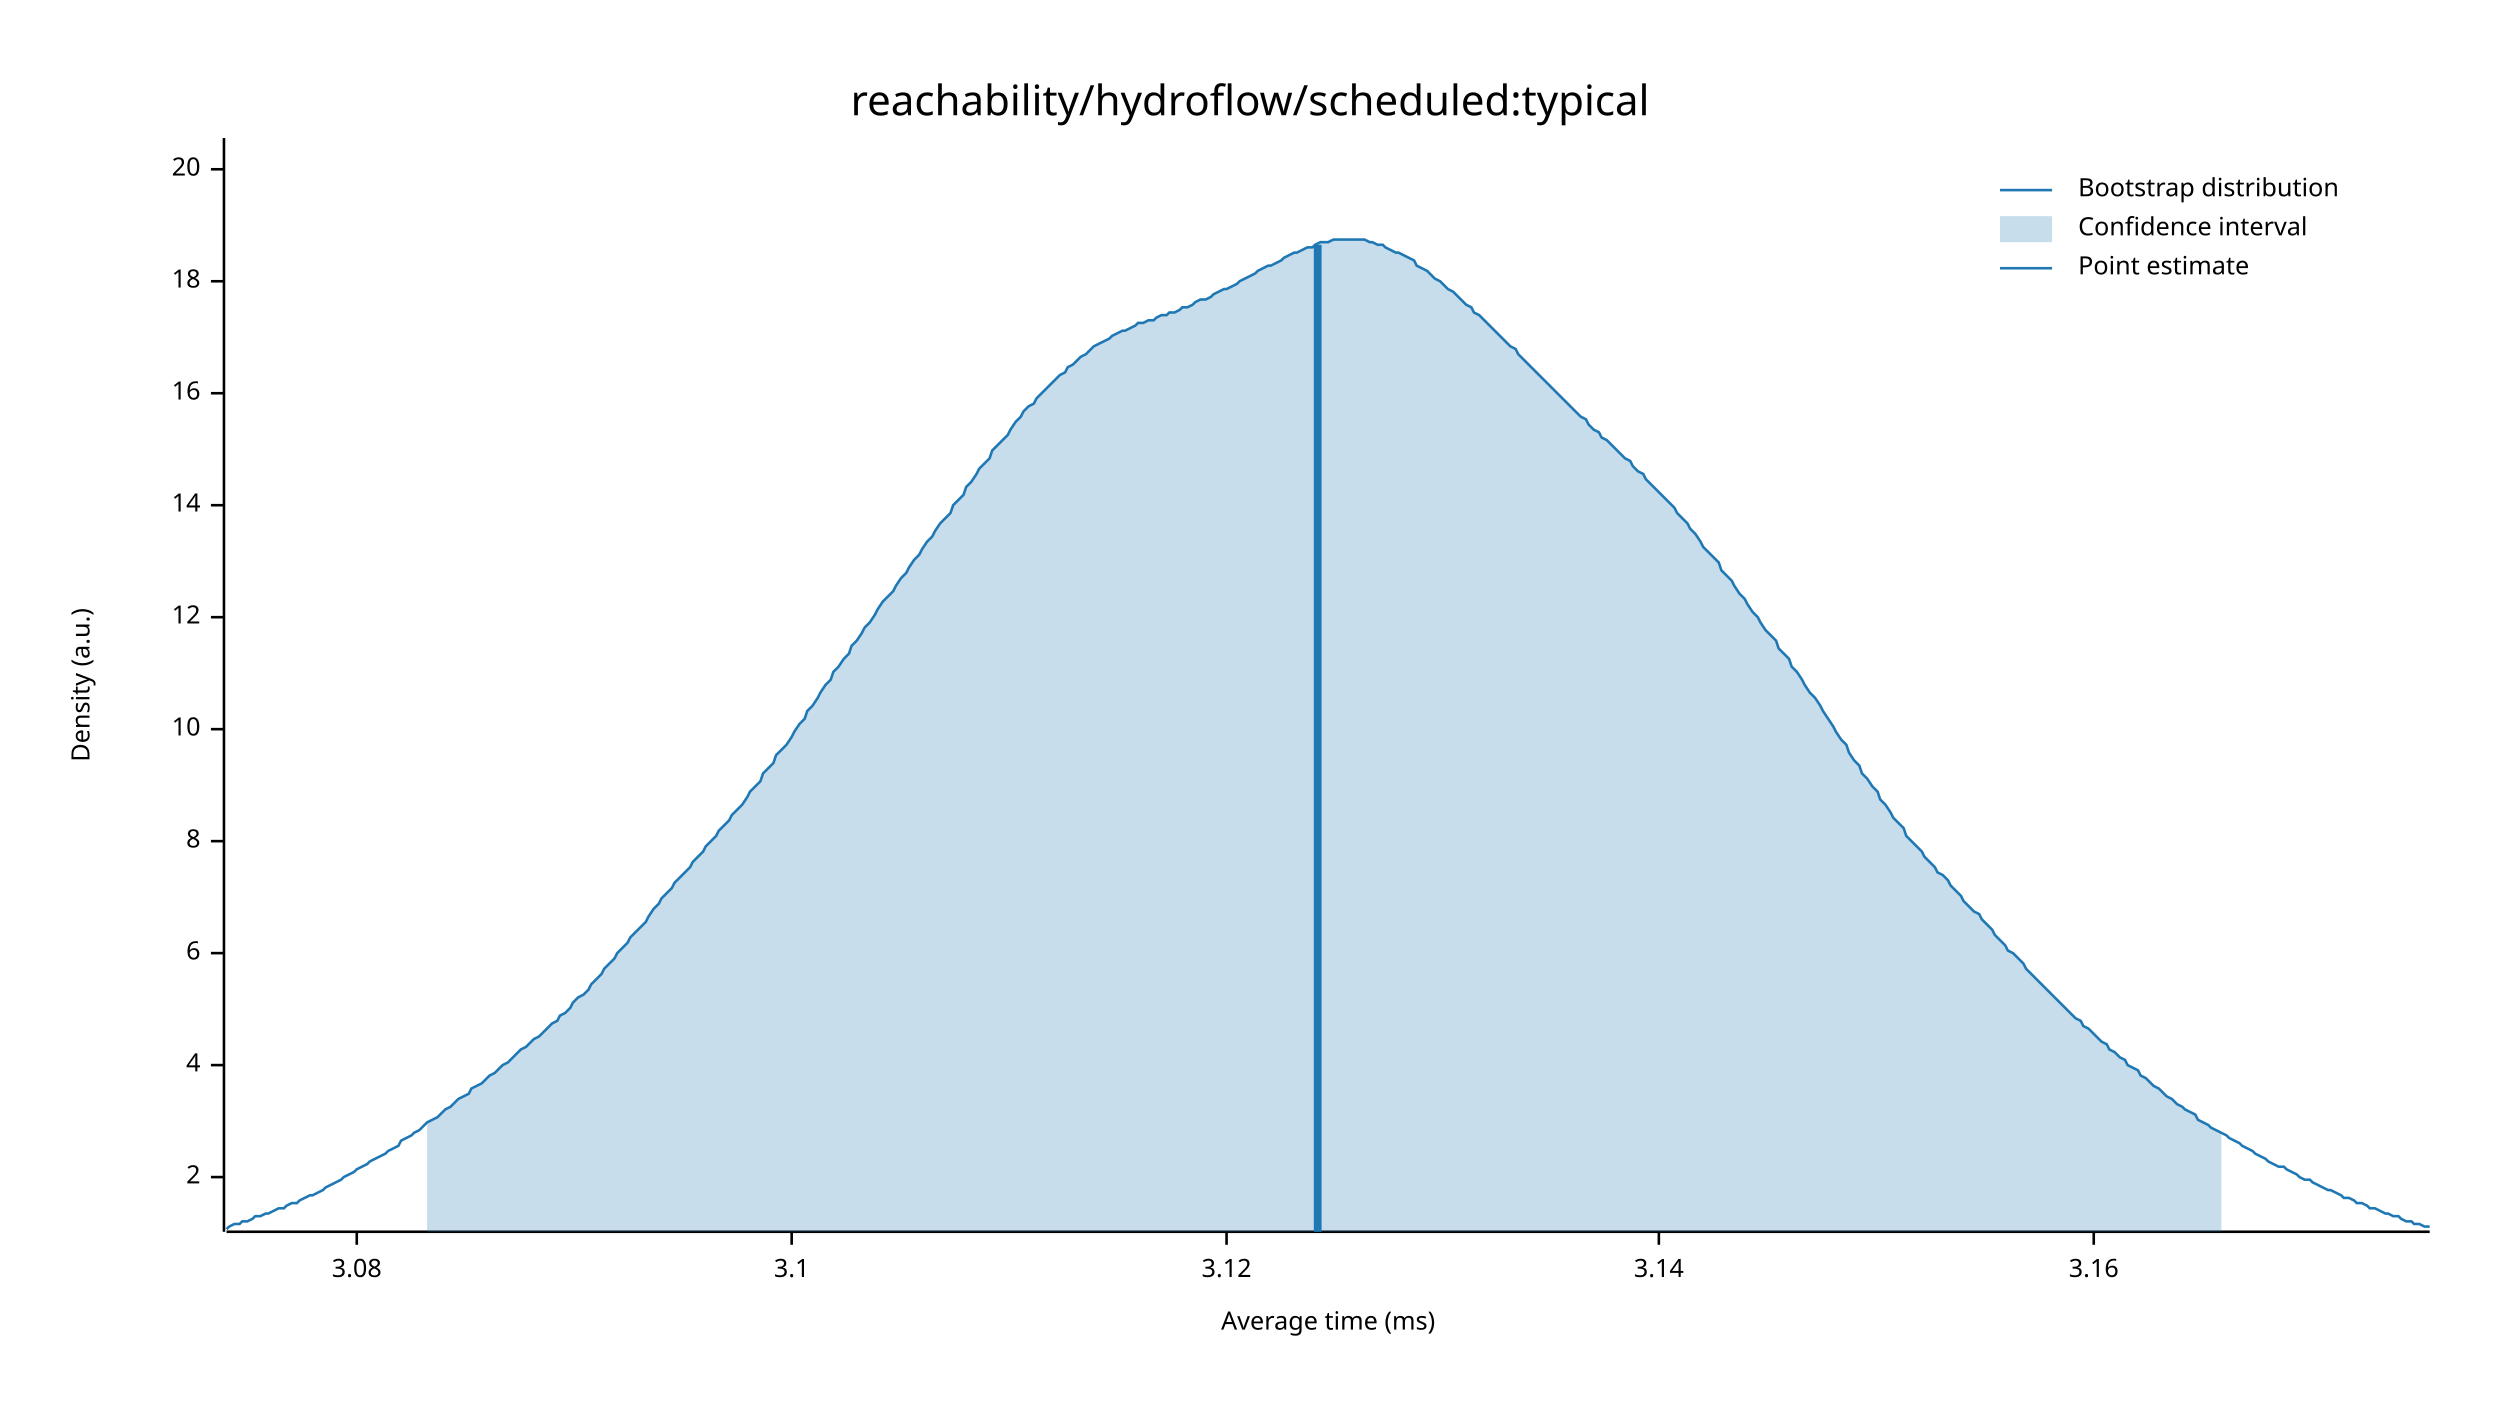
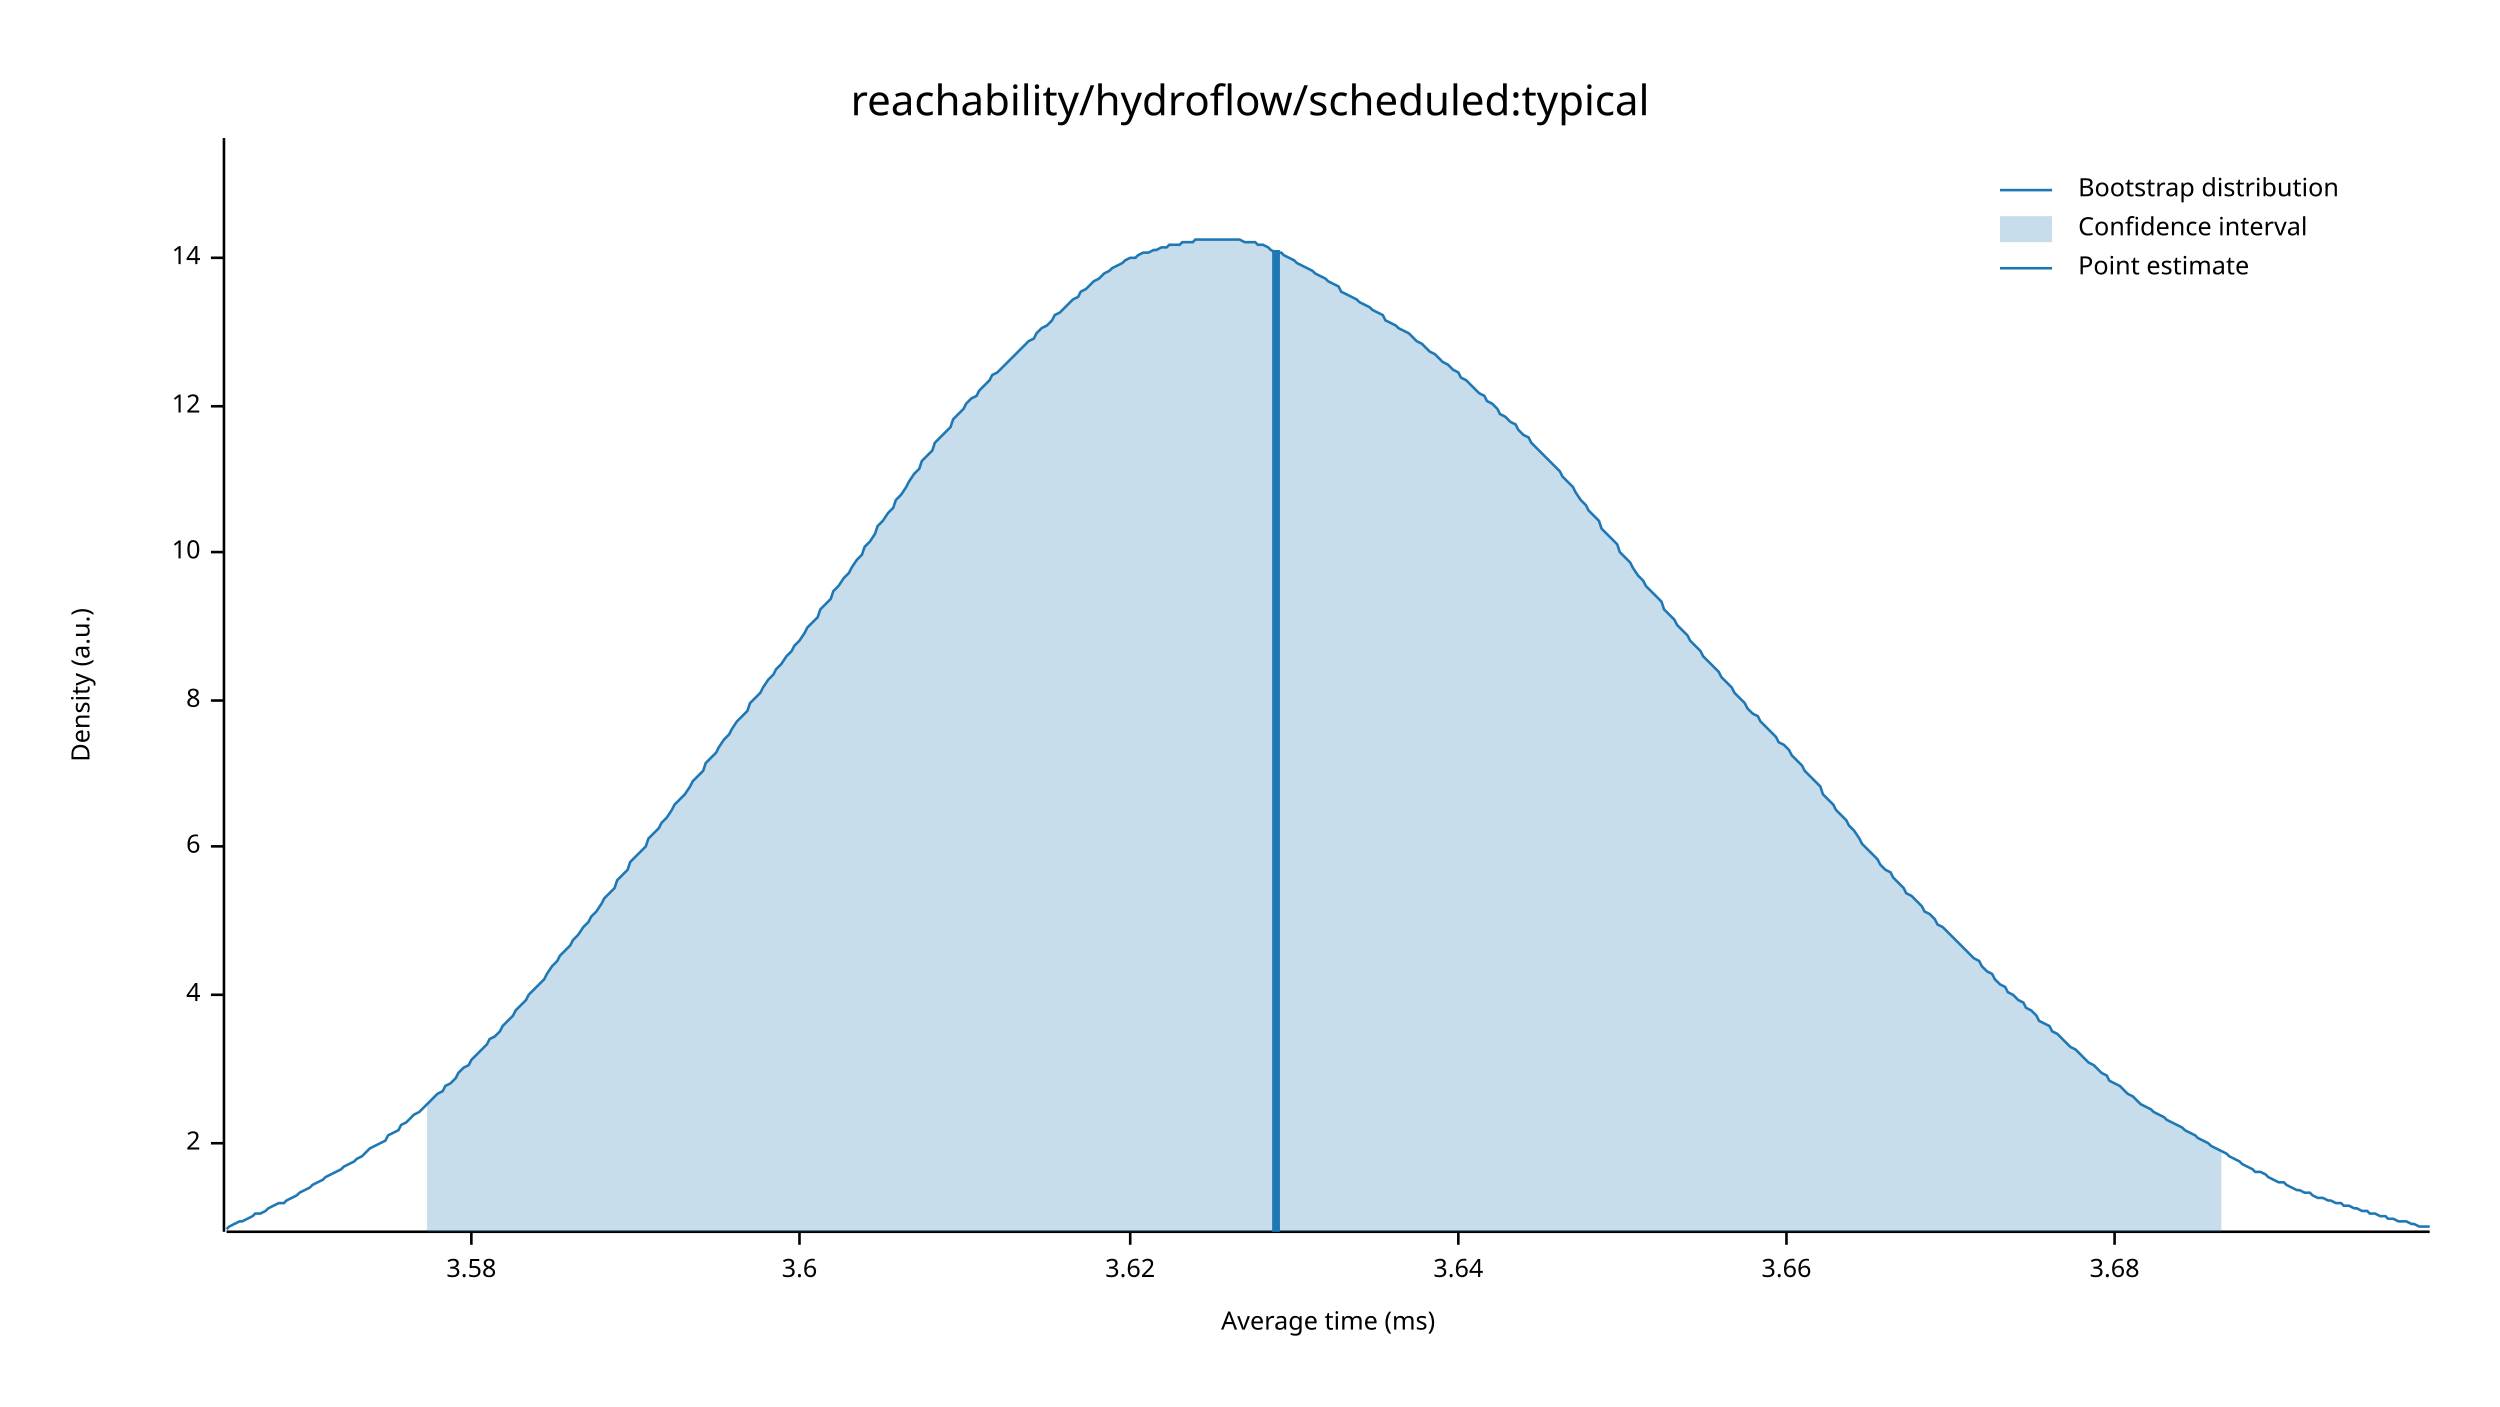
<svg xmlns="http://www.w3.org/2000/svg" width="960" height="540" viewBox="0 0 960 540">
  <text x="480" y="32" dy="0.76em" text-anchor="middle" font-family="sans-serif" font-size="16.129" opacity="1" fill="#000000">
reachability/hydroflow/scheduled:typical
</text>
  <text x="27" y="263" dy="0.76em" text-anchor="middle" font-family="sans-serif" font-size="9.677" opacity="1" fill="#000000" transform="rotate(270, 27, 263)">
Density (a.u.)
</text>
  <text x="510" y="513" dy="-0.5ex" text-anchor="middle" font-family="sans-serif" font-size="9.677" opacity="1" fill="#000000">
Average time (ms)
</text>
  <polyline fill="none" opacity="1" stroke="#000000" stroke-width="1" points="86,53 86,473 " />
-   <text x="77" y="452" dy="0.5ex" text-anchor="end" font-family="sans-serif" font-size="9.677" opacity="1" fill="#000000">
+   <text x="77" y="439" dy="0.5ex" text-anchor="end" font-family="sans-serif" font-size="9.677" opacity="1" fill="#000000">
2
</text>
-   <polyline fill="none" opacity="1" stroke="#000000" stroke-width="1" points="81,452 86,452 " />
-   <text x="77" y="409" dy="0.5ex" text-anchor="end" font-family="sans-serif" font-size="9.677" opacity="1" fill="#000000">
+   <polyline fill="none" opacity="1" stroke="#000000" stroke-width="1" points="81,439 86,439 " />
+   <text x="77" y="382" dy="0.5ex" text-anchor="end" font-family="sans-serif" font-size="9.677" opacity="1" fill="#000000">
4
</text>
-   <polyline fill="none" opacity="1" stroke="#000000" stroke-width="1" points="81,409 86,409 " />
-   <text x="77" y="366" dy="0.5ex" text-anchor="end" font-family="sans-serif" font-size="9.677" opacity="1" fill="#000000">
+   <polyline fill="none" opacity="1" stroke="#000000" stroke-width="1" points="81,382 86,382 " />
+   <text x="77" y="325" dy="0.5ex" text-anchor="end" font-family="sans-serif" font-size="9.677" opacity="1" fill="#000000">
6
</text>
-   <polyline fill="none" opacity="1" stroke="#000000" stroke-width="1" points="81,366 86,366 " />
-   <text x="77" y="323" dy="0.5ex" text-anchor="end" font-family="sans-serif" font-size="9.677" opacity="1" fill="#000000">
+   <polyline fill="none" opacity="1" stroke="#000000" stroke-width="1" points="81,325 86,325 " />
+   <text x="77" y="269" dy="0.5ex" text-anchor="end" font-family="sans-serif" font-size="9.677" opacity="1" fill="#000000">
8
</text>
-   <polyline fill="none" opacity="1" stroke="#000000" stroke-width="1" points="81,323 86,323 " />
-   <text x="77" y="280" dy="0.5ex" text-anchor="end" font-family="sans-serif" font-size="9.677" opacity="1" fill="#000000">
+   <polyline fill="none" opacity="1" stroke="#000000" stroke-width="1" points="81,269 86,269 " />
+   <text x="77" y="212" dy="0.5ex" text-anchor="end" font-family="sans-serif" font-size="9.677" opacity="1" fill="#000000">
10
</text>
-   <polyline fill="none" opacity="1" stroke="#000000" stroke-width="1" points="81,280 86,280 " />
-   <text x="77" y="237" dy="0.5ex" text-anchor="end" font-family="sans-serif" font-size="9.677" opacity="1" fill="#000000">
+   <polyline fill="none" opacity="1" stroke="#000000" stroke-width="1" points="81,212 86,212 " />
+   <text x="77" y="156" dy="0.5ex" text-anchor="end" font-family="sans-serif" font-size="9.677" opacity="1" fill="#000000">
12
</text>
-   <polyline fill="none" opacity="1" stroke="#000000" stroke-width="1" points="81,237 86,237 " />
-   <text x="77" y="194" dy="0.5ex" text-anchor="end" font-family="sans-serif" font-size="9.677" opacity="1" fill="#000000">
+   <polyline fill="none" opacity="1" stroke="#000000" stroke-width="1" points="81,156 86,156 " />
+   <text x="77" y="99" dy="0.5ex" text-anchor="end" font-family="sans-serif" font-size="9.677" opacity="1" fill="#000000">
14
</text>
-   <polyline fill="none" opacity="1" stroke="#000000" stroke-width="1" points="81,194 86,194 " />
-   <text x="77" y="151" dy="0.5ex" text-anchor="end" font-family="sans-serif" font-size="9.677" opacity="1" fill="#000000">
- 16
+   <polyline fill="none" opacity="1" stroke="#000000" stroke-width="1" points="81,99 86,99 " />
+   <polyline fill="none" opacity="1" stroke="#000000" stroke-width="1" points="87,473 933,473 " />
+   <text x="181" y="483" dy="0.76em" text-anchor="middle" font-family="sans-serif" font-size="9.677" opacity="1" fill="#000000">
+ 3.58
</text>
-   <polyline fill="none" opacity="1" stroke="#000000" stroke-width="1" points="81,151 86,151 " />
-   <text x="77" y="108" dy="0.5ex" text-anchor="end" font-family="sans-serif" font-size="9.677" opacity="1" fill="#000000">
- 18
+   <polyline fill="none" opacity="1" stroke="#000000" stroke-width="1" points="181,473 181,478 " />
+   <text x="307" y="483" dy="0.76em" text-anchor="middle" font-family="sans-serif" font-size="9.677" opacity="1" fill="#000000">
+ 3.6
</text>
-   <polyline fill="none" opacity="1" stroke="#000000" stroke-width="1" points="81,108 86,108 " />
-   <text x="77" y="65" dy="0.5ex" text-anchor="end" font-family="sans-serif" font-size="9.677" opacity="1" fill="#000000">
- 20
+   <polyline fill="none" opacity="1" stroke="#000000" stroke-width="1" points="307,473 307,478 " />
+   <text x="434" y="483" dy="0.76em" text-anchor="middle" font-family="sans-serif" font-size="9.677" opacity="1" fill="#000000">
+ 3.62
</text>
-   <polyline fill="none" opacity="1" stroke="#000000" stroke-width="1" points="81,65 86,65 " />
-   <polyline fill="none" opacity="1" stroke="#000000" stroke-width="1" points="87,473 933,473 " />
-   <text x="137" y="483" dy="0.76em" text-anchor="middle" font-family="sans-serif" font-size="9.677" opacity="1" fill="#000000">
- 3.08
+   <polyline fill="none" opacity="1" stroke="#000000" stroke-width="1" points="434,473 434,478 " />
+   <text x="560" y="483" dy="0.76em" text-anchor="middle" font-family="sans-serif" font-size="9.677" opacity="1" fill="#000000">
+ 3.64
</text>
-   <polyline fill="none" opacity="1" stroke="#000000" stroke-width="1" points="137,473 137,478 " />
-   <text x="304" y="483" dy="0.76em" text-anchor="middle" font-family="sans-serif" font-size="9.677" opacity="1" fill="#000000">
- 3.1
+   <polyline fill="none" opacity="1" stroke="#000000" stroke-width="1" points="560,473 560,478 " />
+   <text x="686" y="483" dy="0.76em" text-anchor="middle" font-family="sans-serif" font-size="9.677" opacity="1" fill="#000000">
+ 3.66
</text>
-   <polyline fill="none" opacity="1" stroke="#000000" stroke-width="1" points="304,473 304,478 " />
-   <text x="471" y="483" dy="0.76em" text-anchor="middle" font-family="sans-serif" font-size="9.677" opacity="1" fill="#000000">
- 3.12
+   <polyline fill="none" opacity="1" stroke="#000000" stroke-width="1" points="686,473 686,478 " />
+   <text x="812" y="483" dy="0.76em" text-anchor="middle" font-family="sans-serif" font-size="9.677" opacity="1" fill="#000000">
+ 3.68
</text>
-   <polyline fill="none" opacity="1" stroke="#000000" stroke-width="1" points="471,473 471,478 " />
-   <text x="637" y="483" dy="0.76em" text-anchor="middle" font-family="sans-serif" font-size="9.677" opacity="1" fill="#000000">
- 3.14
- </text>
-   <polyline fill="none" opacity="1" stroke="#000000" stroke-width="1" points="637,473 637,478 " />
-   <text x="804" y="483" dy="0.76em" text-anchor="middle" font-family="sans-serif" font-size="9.677" opacity="1" fill="#000000">
- 3.16
- </text>
-   <polyline fill="none" opacity="1" stroke="#000000" stroke-width="1" points="804,473 804,478 " />
-   <polyline fill="none" opacity="1" stroke="#1F78B4" stroke-width="1" points="87,472 88,471 90,470 92,470 93,469 95,469 97,468 98,467 100,467 102,466 103,466 105,465 107,464 109,464 110,463 112,462 114,462 115,461 117,460 119,459 120,459 122,458 124,457 125,456 127,455 129,454 131,453 132,452 134,451 136,450 137,449 139,448 141,447 142,446 144,445 146,444 148,443 149,442 151,441 153,440 154,438 156,437 158,436 159,435 161,434 163,432 164,431 166,430 168,429 170,427 171,426 173,425 175,423 176,422 178,421 180,420 181,418 183,417 185,416 187,414 188,413 190,412 192,410 193,409 195,408 197,406 198,405 200,403 202,402 203,401 205,399 207,398 209,396 210,395 212,393 214,392 215,390 217,389 219,387 220,385 222,383 224,382 226,380 227,378 229,376 231,374 232,372 234,370 236,368 237,366 239,364 241,362 242,360 244,358 246,356 248,354 249,352 251,349 253,347 254,345 256,343 258,341 259,339 261,337 263,335 265,333 266,331 268,329 270,327 271,325 273,323 275,321 276,319 278,317 280,315 281,313 283,311 285,309 287,306 288,304 290,302 292,300 293,297 295,295 297,293 298,290 300,288 302,286 304,283 305,281 307,278 309,276 310,273 312,271 314,268 315,266 317,263 319,261 320,258 322,256 324,253 326,251 327,248 329,246 331,243 332,241 334,239 336,236 337,234 339,231 341,229 343,227 344,225 346,222 348,220 349,218 351,215 353,213 354,211 356,208 358,206 359,204 361,201 363,199 365,197 366,194 368,192 370,190 371,187 373,185 375,182 376,180 378,178 380,176 381,173 383,171 385,169 387,167 388,165 390,162 392,160 393,158 395,156 397,155 398,153 400,151 402,149 404,147 405,146 407,144 409,143 410,141 412,140 414,138 415,137 417,136 419,134 420,133 422,132 424,131 426,130 427,129 429,128 431,127 432,127 434,126 436,125 437,124 439,124 441,123 443,123 444,122 446,121 448,121 449,120 451,120 453,119 454,118 456,118 458,117 459,116 461,115 463,115 465,114 466,113 468,112 470,111 471,111 473,110 475,109 476,108 478,107 480,106 482,105 483,104 485,103 487,102 488,102 490,101 492,100 493,99 495,98 497,97 498,97 500,96 502,95 504,95 505,94 507,93 509,93 510,93 512,92 514,92 515,92 517,92 519,92 521,92 522,92 524,92 526,93 527,93 529,94 531,94 532,95 534,96 536,97 537,97 539,98 541,99 543,100 544,102 546,103 548,104 549,105 551,107 553,108 554,109 556,111 558,112 560,114 561,115 563,117 565,118 566,120 568,121 570,123 571,124 573,126 575,128 576,129 578,131 580,133 582,134 583,136 585,138 587,140 588,141 590,143 592,145 593,146 595,148 597,150 599,152 600,153 602,155 604,157 605,158 607,160 609,161 610,163 612,165 614,166 615,168 617,169 619,171 621,173 622,174 624,176 626,177 627,179 629,181 631,182 632,184 634,186 636,188 638,190 639,191 641,193 643,195 644,197 646,199 648,201 649,203 651,205 653,208 654,210 656,212 658,214 660,216 661,219 663,221 665,223 666,225 668,228 670,230 671,232 673,235 675,237 676,239 678,242 680,244 682,246 683,249 685,251 687,253 688,256 690,258 692,261 693,263 695,266 697,268 699,271 700,273 702,276 704,279 705,281 707,284 709,286 710,289 712,292 714,294 715,297 717,299 719,302 721,304 722,307 724,309 726,312 727,314 729,316 731,318 732,321 734,323 736,325 738,327 739,329 741,331 743,333 744,335 746,336 748,338 749,340 751,342 753,344 754,346 756,348 758,350 760,351 761,353 763,355 765,357 766,359 768,361 770,363 771,365 773,366 775,368 777,370 778,372 780,374 782,376 783,377 785,379 787,381 788,382 790,384 792,386 793,387 795,389 797,391 799,392 800,394 802,395 804,397 805,398 807,400 809,401 810,403 812,404 814,406 816,407 817,409 819,410 821,411 822,413 824,414 826,416 827,417 829,418 831,420 832,421 834,422 836,424 838,425 839,426 841,427 843,428 844,430 846,431 848,432 849,433 851,434 853,435 855,436 856,437 858,438 860,439 861,440 863,441 865,442 866,443 868,444 870,445 871,446 873,447 875,448 877,448 878,449 880,450 882,451 883,452 885,453 887,453 888,454 890,455 892,456 894,457 895,457 897,458 899,459 900,460 902,460 904,461 905,462 907,462 909,463 910,464 912,464 914,465 916,466 917,466 919,467 921,467 922,468 924,469 926,469 927,470 929,470 931,471 933,471 " />
-   <polygon opacity="0.25" fill="#1F78B4" points="164,431 166,430 168,429 170,427 171,426 173,425 175,423 176,422 178,421 180,420 181,418 183,417 185,416 187,414 188,413 190,412 192,410 193,409 195,408 197,406 198,405 200,403 202,402 203,401 205,399 207,398 209,396 210,395 212,393 214,392 215,390 217,389 219,387 220,385 222,383 224,382 226,380 227,378 229,376 231,374 232,372 234,370 236,368 237,366 239,364 241,362 242,360 244,358 246,356 248,354 249,352 251,349 253,347 254,345 256,343 258,341 259,339 261,337 263,335 265,333 266,331 268,329 270,327 271,325 273,323 275,321 276,319 278,317 280,315 281,313 283,311 285,309 287,306 288,304 290,302 292,300 293,297 295,295 297,293 298,290 300,288 302,286 304,283 305,281 307,278 309,276 310,273 312,271 314,268 315,266 317,263 319,261 320,258 322,256 324,253 326,251 327,248 329,246 331,243 332,241 334,239 336,236 337,234 339,231 341,229 343,227 344,225 346,222 348,220 349,218 351,215 353,213 354,211 356,208 358,206 359,204 361,201 363,199 365,197 366,194 368,192 370,190 371,187 373,185 375,182 376,180 378,178 380,176 381,173 383,171 385,169 387,167 388,165 390,162 392,160 393,158 395,156 397,155 398,153 400,151 402,149 404,147 405,146 407,144 409,143 410,141 412,140 414,138 415,137 417,136 419,134 420,133 422,132 424,131 426,130 427,129 429,128 431,127 432,127 434,126 436,125 437,124 439,124 441,123 443,123 444,122 446,121 448,121 449,120 451,120 453,119 454,118 456,118 458,117 459,116 461,115 463,115 465,114 466,113 468,112 470,111 471,111 473,110 475,109 476,108 478,107 480,106 482,105 483,104 485,103 487,102 488,102 490,101 492,100 493,99 495,98 497,97 498,97 500,96 502,95 504,95 505,94 507,93 509,93 510,93 512,92 514,92 515,92 517,92 519,92 521,92 522,92 524,92 526,93 527,93 529,94 531,94 532,95 534,96 536,97 537,97 539,98 541,99 543,100 544,102 546,103 548,104 549,105 551,107 553,108 554,109 556,111 558,112 560,114 561,115 563,117 565,118 566,120 568,121 570,123 571,124 573,126 575,128 576,129 578,131 580,133 582,134 583,136 585,138 587,140 588,141 590,143 592,145 593,146 595,148 597,150 599,152 600,153 602,155 604,157 605,158 607,160 609,161 610,163 612,165 614,166 615,168 617,169 619,171 621,173 622,174 624,176 626,177 627,179 629,181 631,182 632,184 634,186 636,188 638,190 639,191 641,193 643,195 644,197 646,199 648,201 649,203 651,205 653,208 654,210 656,212 658,214 660,216 661,219 663,221 665,223 666,225 668,228 670,230 671,232 673,235 675,237 676,239 678,242 680,244 682,246 683,249 685,251 687,253 688,256 690,258 692,261 693,263 695,266 697,268 699,271 700,273 702,276 704,279 705,281 707,284 709,286 710,289 712,292 714,294 715,297 717,299 719,302 721,304 722,307 724,309 726,312 727,314 729,316 731,318 732,321 734,323 736,325 738,327 739,329 741,331 743,333 744,335 746,336 748,338 749,340 751,342 753,344 754,346 756,348 758,350 760,351 761,353 763,355 765,357 766,359 768,361 770,363 771,365 773,366 775,368 777,370 778,372 780,374 782,376 783,377 785,379 787,381 788,382 790,384 792,386 793,387 795,389 797,391 799,392 800,394 802,395 804,397 805,398 807,400 809,401 810,403 812,404 814,406 816,407 817,409 819,410 821,411 822,413 824,414 826,416 827,417 829,418 831,420 832,421 834,422 836,424 838,425 839,426 841,427 843,428 844,430 846,431 848,432 849,433 851,434 853,435 853,473 164,473 " />
-   <polyline fill="none" opacity="1" stroke="#1F78B4" stroke-width="3" points="506,473 506,94 " />
+   <polyline fill="none" opacity="1" stroke="#000000" stroke-width="1" points="812,473 812,478 " />
+   <polyline fill="none" opacity="1" stroke="#1F78B4" stroke-width="1" points="87,472 88,471 90,470 92,469 93,469 95,468 97,467 98,466 100,466 102,465 103,464 105,463 107,462 109,462 110,461 112,460 114,459 115,458 117,457 119,456 120,455 122,454 124,453 125,452 127,451 129,450 131,449 132,448 134,447 136,446 137,445 139,444 141,442 142,441 144,440 146,439 148,438 149,436 151,435 153,434 154,432 156,431 158,429 159,428 161,427 163,425 164,424 166,422 168,420 170,419 171,417 173,416 175,414 176,412 178,410 180,409 181,407 183,405 185,403 187,401 188,399 190,398 192,396 193,394 195,392 197,390 198,388 200,386 202,384 203,382 205,380 207,378 209,376 210,374 212,371 214,369 215,367 217,365 219,363 220,361 222,359 224,356 226,354 227,352 229,350 231,347 232,345 234,343 236,341 237,338 239,336 241,334 242,331 244,329 246,327 248,325 249,322 251,320 253,318 254,316 256,314 258,311 259,309 261,307 263,305 265,302 266,300 268,298 270,296 271,293 273,291 275,289 276,287 278,284 280,282 281,280 283,277 285,275 287,273 288,270 290,268 292,266 293,264 295,261 297,259 298,257 300,255 302,252 304,250 305,248 307,246 309,243 310,241 312,239 314,237 315,234 317,232 319,230 320,227 322,225 324,222 326,220 327,218 329,215 331,213 332,210 334,208 336,205 337,202 339,200 341,197 343,195 344,192 346,190 348,187 349,185 351,182 353,180 354,177 356,175 358,173 359,170 361,168 363,166 365,164 366,161 368,159 370,157 371,155 373,153 375,152 376,150 378,148 380,146 381,144 383,143 385,141 387,139 388,138 390,136 392,134 393,133 395,131 397,130 398,128 400,126 402,125 404,123 405,121 407,120 409,118 410,117 412,115 414,114 415,112 417,111 419,109 420,108 422,107 424,105 426,104 427,103 429,102 431,101 432,100 434,99 436,99 437,98 439,97 441,97 443,96 444,96 446,95 448,95 449,94 451,94 453,94 454,93 456,93 458,93 459,92 461,92 463,92 465,92 466,92 468,92 470,92 471,92 473,92 475,92 476,92 478,93 480,93 482,93 483,94 485,94 487,95 488,96 490,97 492,97 493,98 495,99 497,100 498,101 500,102 502,103 504,104 505,105 507,106 509,107 510,108 512,109 514,110 515,112 517,113 519,114 521,115 522,116 524,117 526,118 527,119 529,120 531,121 532,123 534,124 536,125 537,126 539,127 541,128 543,130 544,131 546,132 548,134 549,135 551,136 553,138 554,139 556,140 558,142 560,143 561,145 563,146 565,148 566,149 568,151 570,152 571,154 573,155 575,157 576,159 578,160 580,162 582,163 583,165 585,167 587,168 588,170 590,172 592,174 593,175 595,177 597,179 599,181 600,183 602,185 604,187 605,189 607,192 609,194 610,196 612,198 614,200 615,203 617,205 619,207 621,209 622,212 624,214 626,216 627,218 629,221 631,223 632,225 634,227 636,229 638,231 639,234 641,236 643,238 644,240 646,242 648,244 649,246 651,248 653,250 654,252 656,254 658,256 660,258 661,260 663,262 665,264 666,266 668,268 670,270 671,272 673,274 675,275 676,277 678,279 680,281 682,283 683,285 685,286 687,288 688,290 690,292 692,294 693,296 695,298 697,300 699,302 700,305 702,307 704,309 705,311 707,313 709,315 710,317 712,319 714,322 715,324 717,326 719,328 721,330 722,332 724,334 726,335 727,337 729,339 731,341 732,343 734,344 736,346 738,348 739,350 741,351 743,353 744,355 746,356 748,358 749,359 751,361 753,363 754,364 756,366 758,368 760,369 761,371 763,373 765,374 766,376 768,378 770,379 771,381 773,382 775,384 777,385 778,387 780,388 782,390 783,392 785,393 787,394 788,396 790,397 792,399 793,400 795,402 797,403 799,405 800,406 802,408 804,409 805,410 807,412 809,413 810,415 812,416 814,417 816,419 817,420 819,421 821,423 822,424 824,425 826,426 827,427 829,428 831,429 832,430 834,431 836,432 838,433 839,434 841,435 843,436 844,437 846,438 848,439 849,440 851,441 853,442 855,443 856,444 858,445 860,446 861,447 863,448 865,449 866,450 868,450 870,451 871,452 873,453 875,454 877,454 878,455 880,456 882,457 883,457 885,458 887,458 888,459 890,460 892,460 894,461 895,461 897,462 899,462 900,463 902,463 904,464 905,464 907,465 909,465 910,466 912,466 914,467 916,467 917,468 919,468 921,469 922,469 924,469 926,470 927,470 929,471 931,471 933,471 " />
+   <polygon opacity="0.25" fill="#1F78B4" points="164,424 166,422 168,420 170,419 171,417 173,416 175,414 176,412 178,410 180,409 181,407 183,405 185,403 187,401 188,399 190,398 192,396 193,394 195,392 197,390 198,388 200,386 202,384 203,382 205,380 207,378 209,376 210,374 212,371 214,369 215,367 217,365 219,363 220,361 222,359 224,356 226,354 227,352 229,350 231,347 232,345 234,343 236,341 237,338 239,336 241,334 242,331 244,329 246,327 248,325 249,322 251,320 253,318 254,316 256,314 258,311 259,309 261,307 263,305 265,302 266,300 268,298 270,296 271,293 273,291 275,289 276,287 278,284 280,282 281,280 283,277 285,275 287,273 288,270 290,268 292,266 293,264 295,261 297,259 298,257 300,255 302,252 304,250 305,248 307,246 309,243 310,241 312,239 314,237 315,234 317,232 319,230 320,227 322,225 324,222 326,220 327,218 329,215 331,213 332,210 334,208 336,205 337,202 339,200 341,197 343,195 344,192 346,190 348,187 349,185 351,182 353,180 354,177 356,175 358,173 359,170 361,168 363,166 365,164 366,161 368,159 370,157 371,155 373,153 375,152 376,150 378,148 380,146 381,144 383,143 385,141 387,139 388,138 390,136 392,134 393,133 395,131 397,130 398,128 400,126 402,125 404,123 405,121 407,120 409,118 410,117 412,115 414,114 415,112 417,111 419,109 420,108 422,107 424,105 426,104 427,103 429,102 431,101 432,100 434,99 436,99 437,98 439,97 441,97 443,96 444,96 446,95 448,95 449,94 451,94 453,94 454,93 456,93 458,93 459,92 461,92 463,92 465,92 466,92 468,92 470,92 471,92 473,92 475,92 476,92 478,93 480,93 482,93 483,94 485,94 487,95 488,96 490,97 492,97 493,98 495,99 497,100 498,101 500,102 502,103 504,104 505,105 507,106 509,107 510,108 512,109 514,110 515,112 517,113 519,114 521,115 522,116 524,117 526,118 527,119 529,120 531,121 532,123 534,124 536,125 537,126 539,127 541,128 543,130 544,131 546,132 548,134 549,135 551,136 553,138 554,139 556,140 558,142 560,143 561,145 563,146 565,148 566,149 568,151 570,152 571,154 573,155 575,157 576,159 578,160 580,162 582,163 583,165 585,167 587,168 588,170 590,172 592,174 593,175 595,177 597,179 599,181 600,183 602,185 604,187 605,189 607,192 609,194 610,196 612,198 614,200 615,203 617,205 619,207 621,209 622,212 624,214 626,216 627,218 629,221 631,223 632,225 634,227 636,229 638,231 639,234 641,236 643,238 644,240 646,242 648,244 649,246 651,248 653,250 654,252 656,254 658,256 660,258 661,260 663,262 665,264 666,266 668,268 670,270 671,272 673,274 675,275 676,277 678,279 680,281 682,283 683,285 685,286 687,288 688,290 690,292 692,294 693,296 695,298 697,300 699,302 700,305 702,307 704,309 705,311 707,313 709,315 710,317 712,319 714,322 715,324 717,326 719,328 721,330 722,332 724,334 726,335 727,337 729,339 731,341 732,343 734,344 736,346 738,348 739,350 741,351 743,353 744,355 746,356 748,358 749,359 751,361 753,363 754,364 756,366 758,368 760,369 761,371 763,373 765,374 766,376 768,378 770,379 771,381 773,382 775,384 777,385 778,387 780,388 782,390 783,392 785,393 787,394 788,396 790,397 792,399 793,400 795,402 797,403 799,405 800,406 802,408 804,409 805,410 807,412 809,413 810,415 812,416 814,417 816,419 817,420 819,421 821,423 822,424 824,425 826,426 827,427 829,428 831,429 832,430 834,431 836,432 838,433 839,434 841,435 843,436 844,437 846,438 848,439 849,440 851,441 853,442 853,473 164,473 " />
+   <polyline fill="none" opacity="1" stroke="#1F78B4" stroke-width="3" points="490,473 490,96 " />
  <text x="798" y="68" dy="0.76em" text-anchor="start" font-family="sans-serif" font-size="9.677" opacity="1" fill="#000000">
Bootstrap distribution
</text>
  <text x="798" y="83" dy="0.76em" text-anchor="start" font-family="sans-serif" font-size="9.677" opacity="1" fill="#000000">
Confidence interval
</text>
  <text x="798" y="98" dy="0.76em" text-anchor="start" font-family="sans-serif" font-size="9.677" opacity="1" fill="#000000">
Point estimate
</text>
  <polyline fill="none" opacity="1" stroke="#1F78B4" stroke-width="1" points="768,73 788,73 " />
  <rect x="768" y="83" width="20" height="10" opacity="0.25" fill="#1F78B4" stroke="none" />
  <polyline fill="none" opacity="1" stroke="#1F78B4" stroke-width="1" points="768,103 788,103 " />
</svg>
